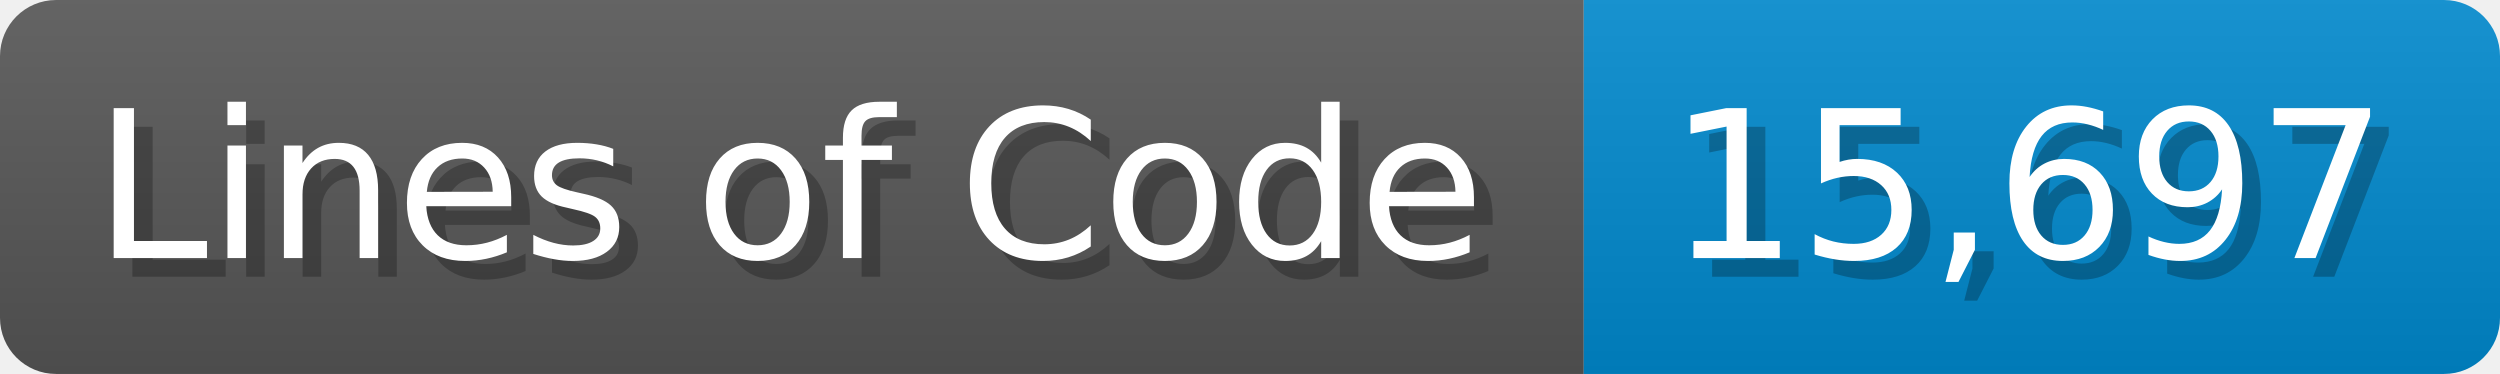
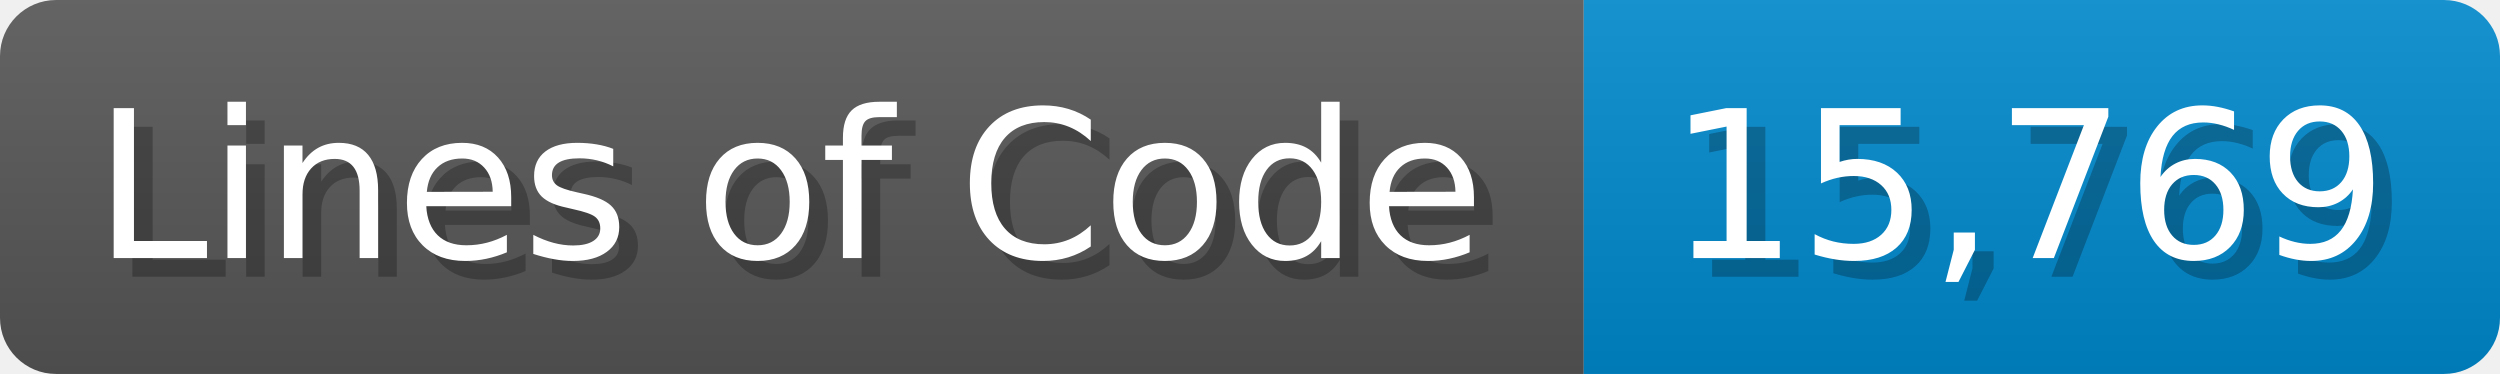
<svg xmlns="http://www.w3.org/2000/svg" width="133.7" height="20" viewBox="0 0 1337 200">
  <linearGradient id="a" x2="0" y2="100%">
    <stop offset="0" stop-opacity=".1" stop-color="#EEE" />
    <stop offset="1" stop-opacity=".1" />
  </linearGradient>
  <mask id="m">
    <rect width="1337" height="200" rx="30" fill="#FFF" />
  </mask>
  <g mask="url(#m)">
    <rect width="847" height="200" fill="#555" />
    <rect width="490" height="200" fill="#08C" x="847" />
    <rect width="1337" height="200" fill="url(#a)" />
  </g>
  <g fill="#fff" text-anchor="start" font-family="Verdana,DejaVu Sans,sans-serif" font-size="110">
    <text x="60" y="148" textLength="747" fill="#000" opacity="0.25">Lines of Code</text>
    <text x="50" y="138" textLength="747">Lines of Code</text>
-     <text x="902" y="148" textLength="390" fill="#000" opacity="0.25">15,697</text>
-     <text x="892" y="138" textLength="390">15,697</text>
+     <text x="902" y="148" textLength="390" fill="#000" opacity="0.25">15,769</text>
+     <text x="892" y="138" textLength="390">15,769</text>
  </g>
</svg>
